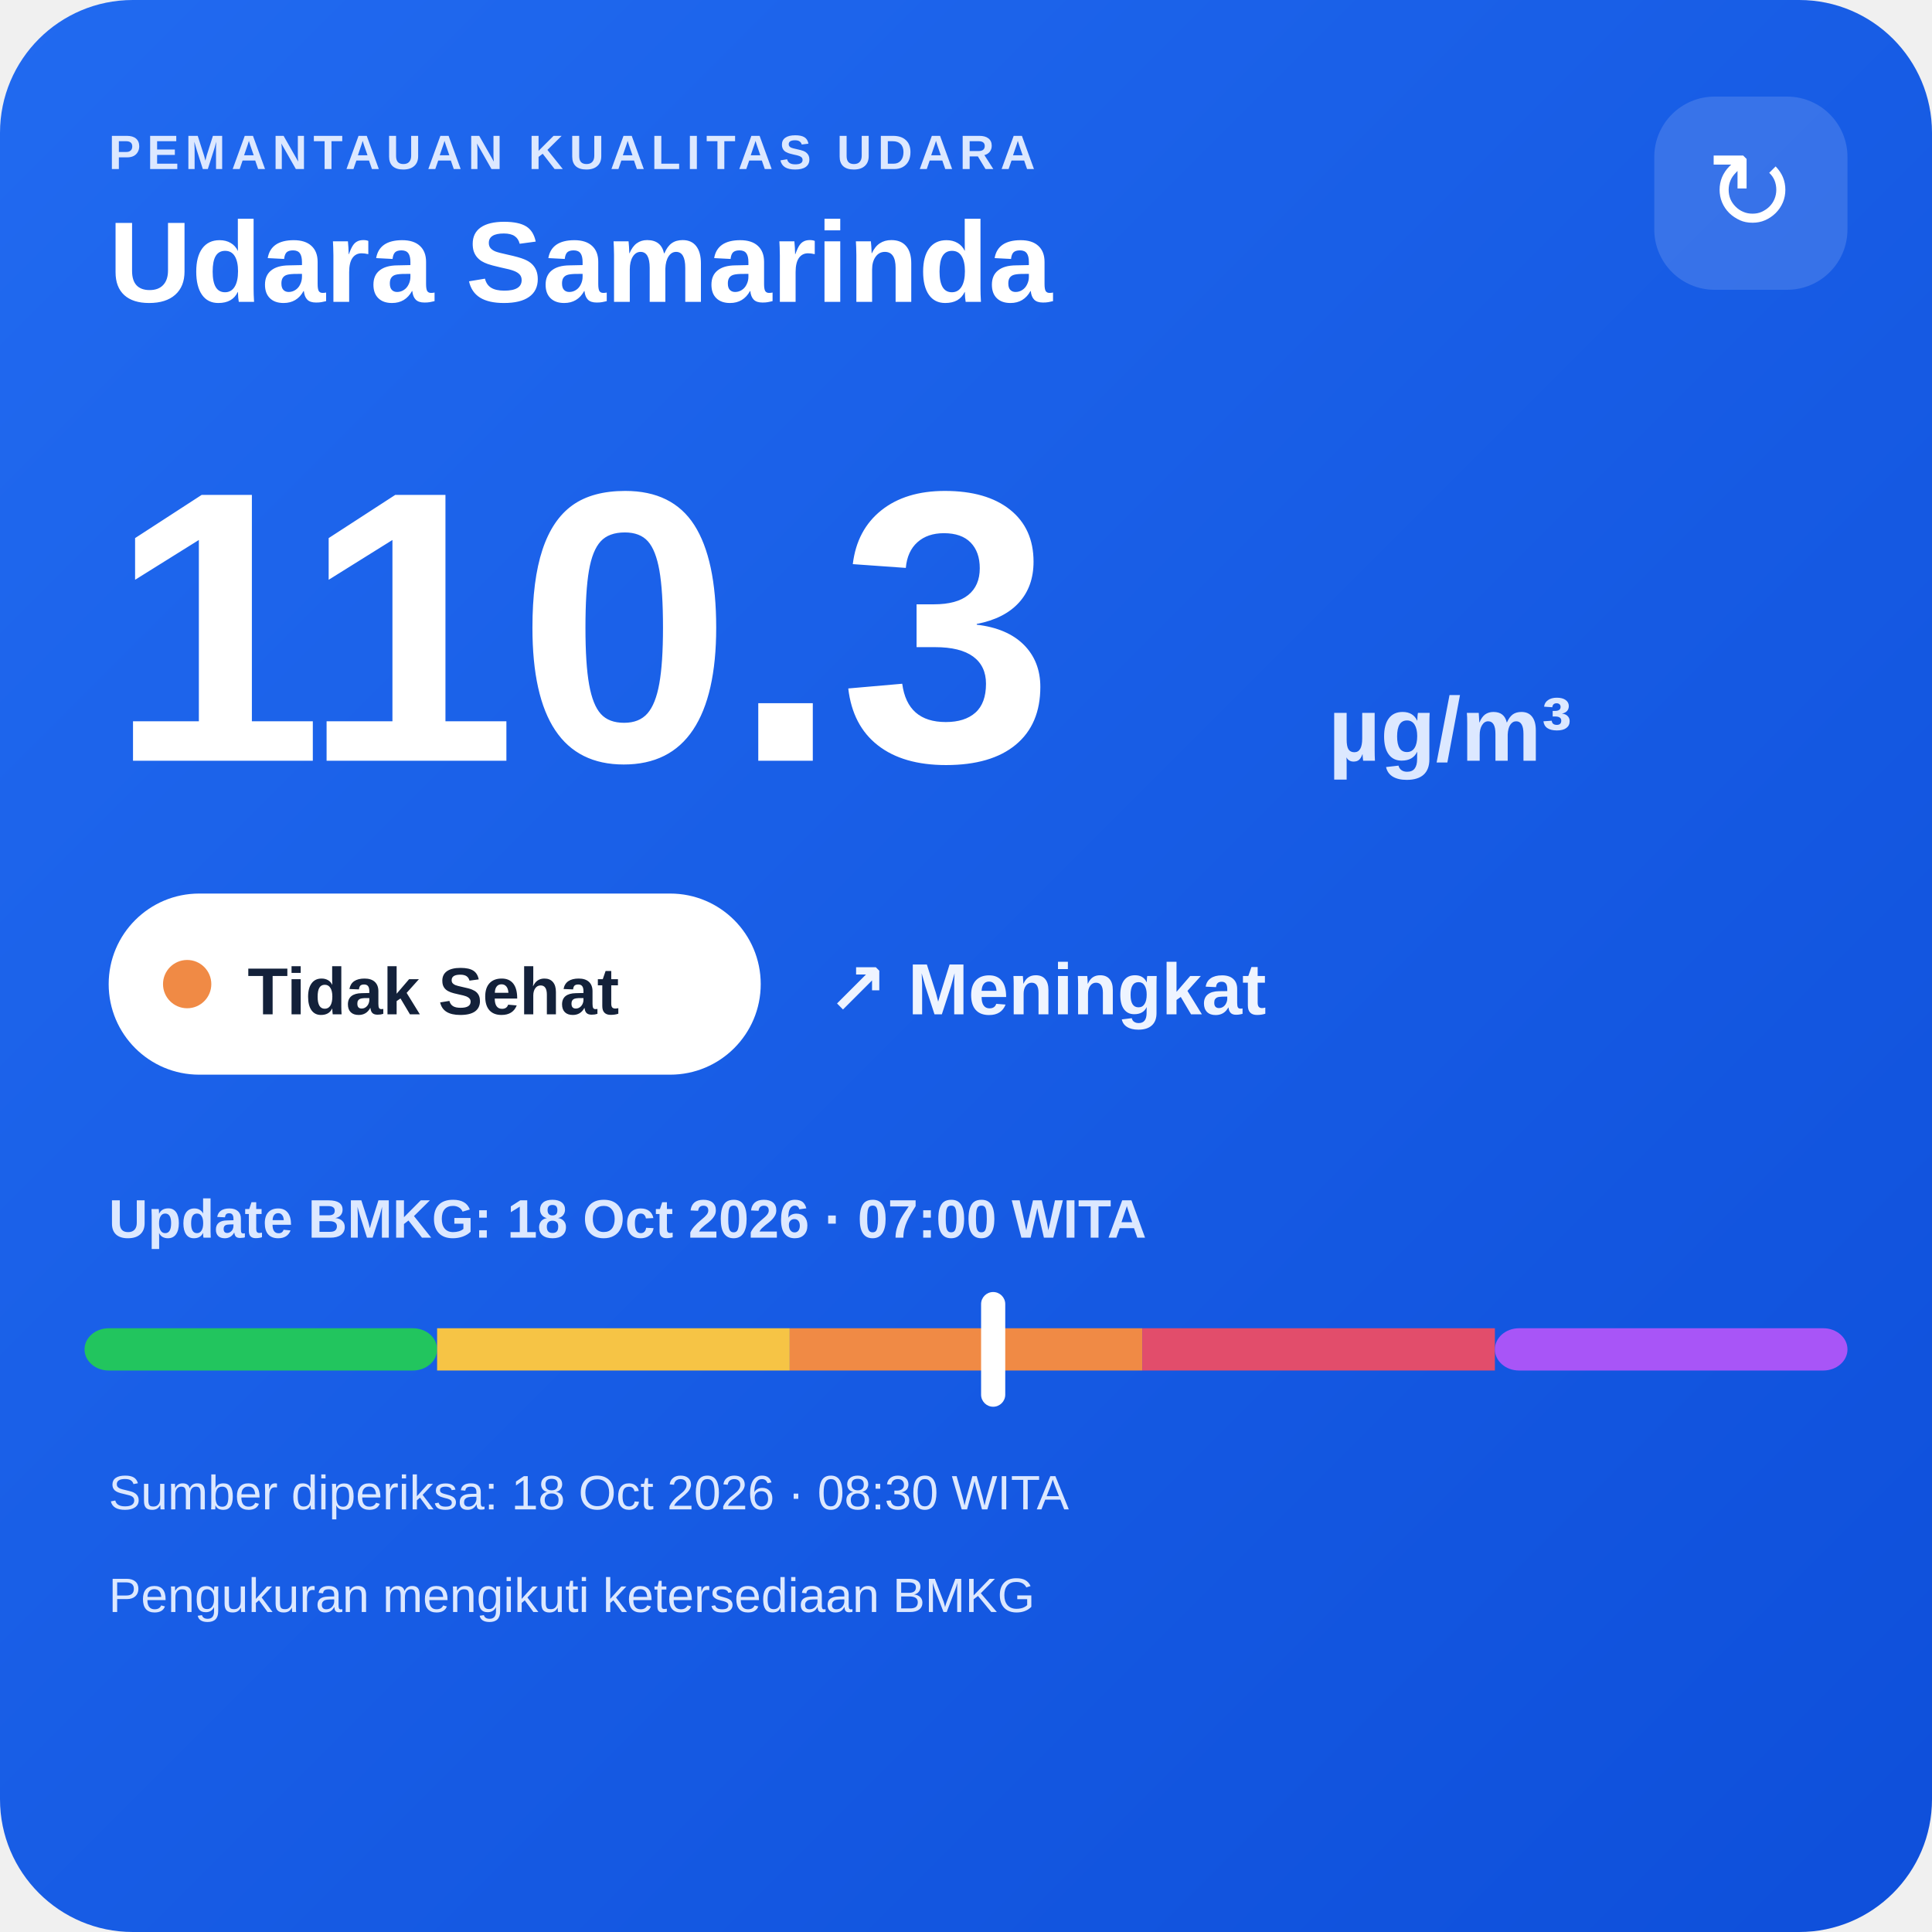
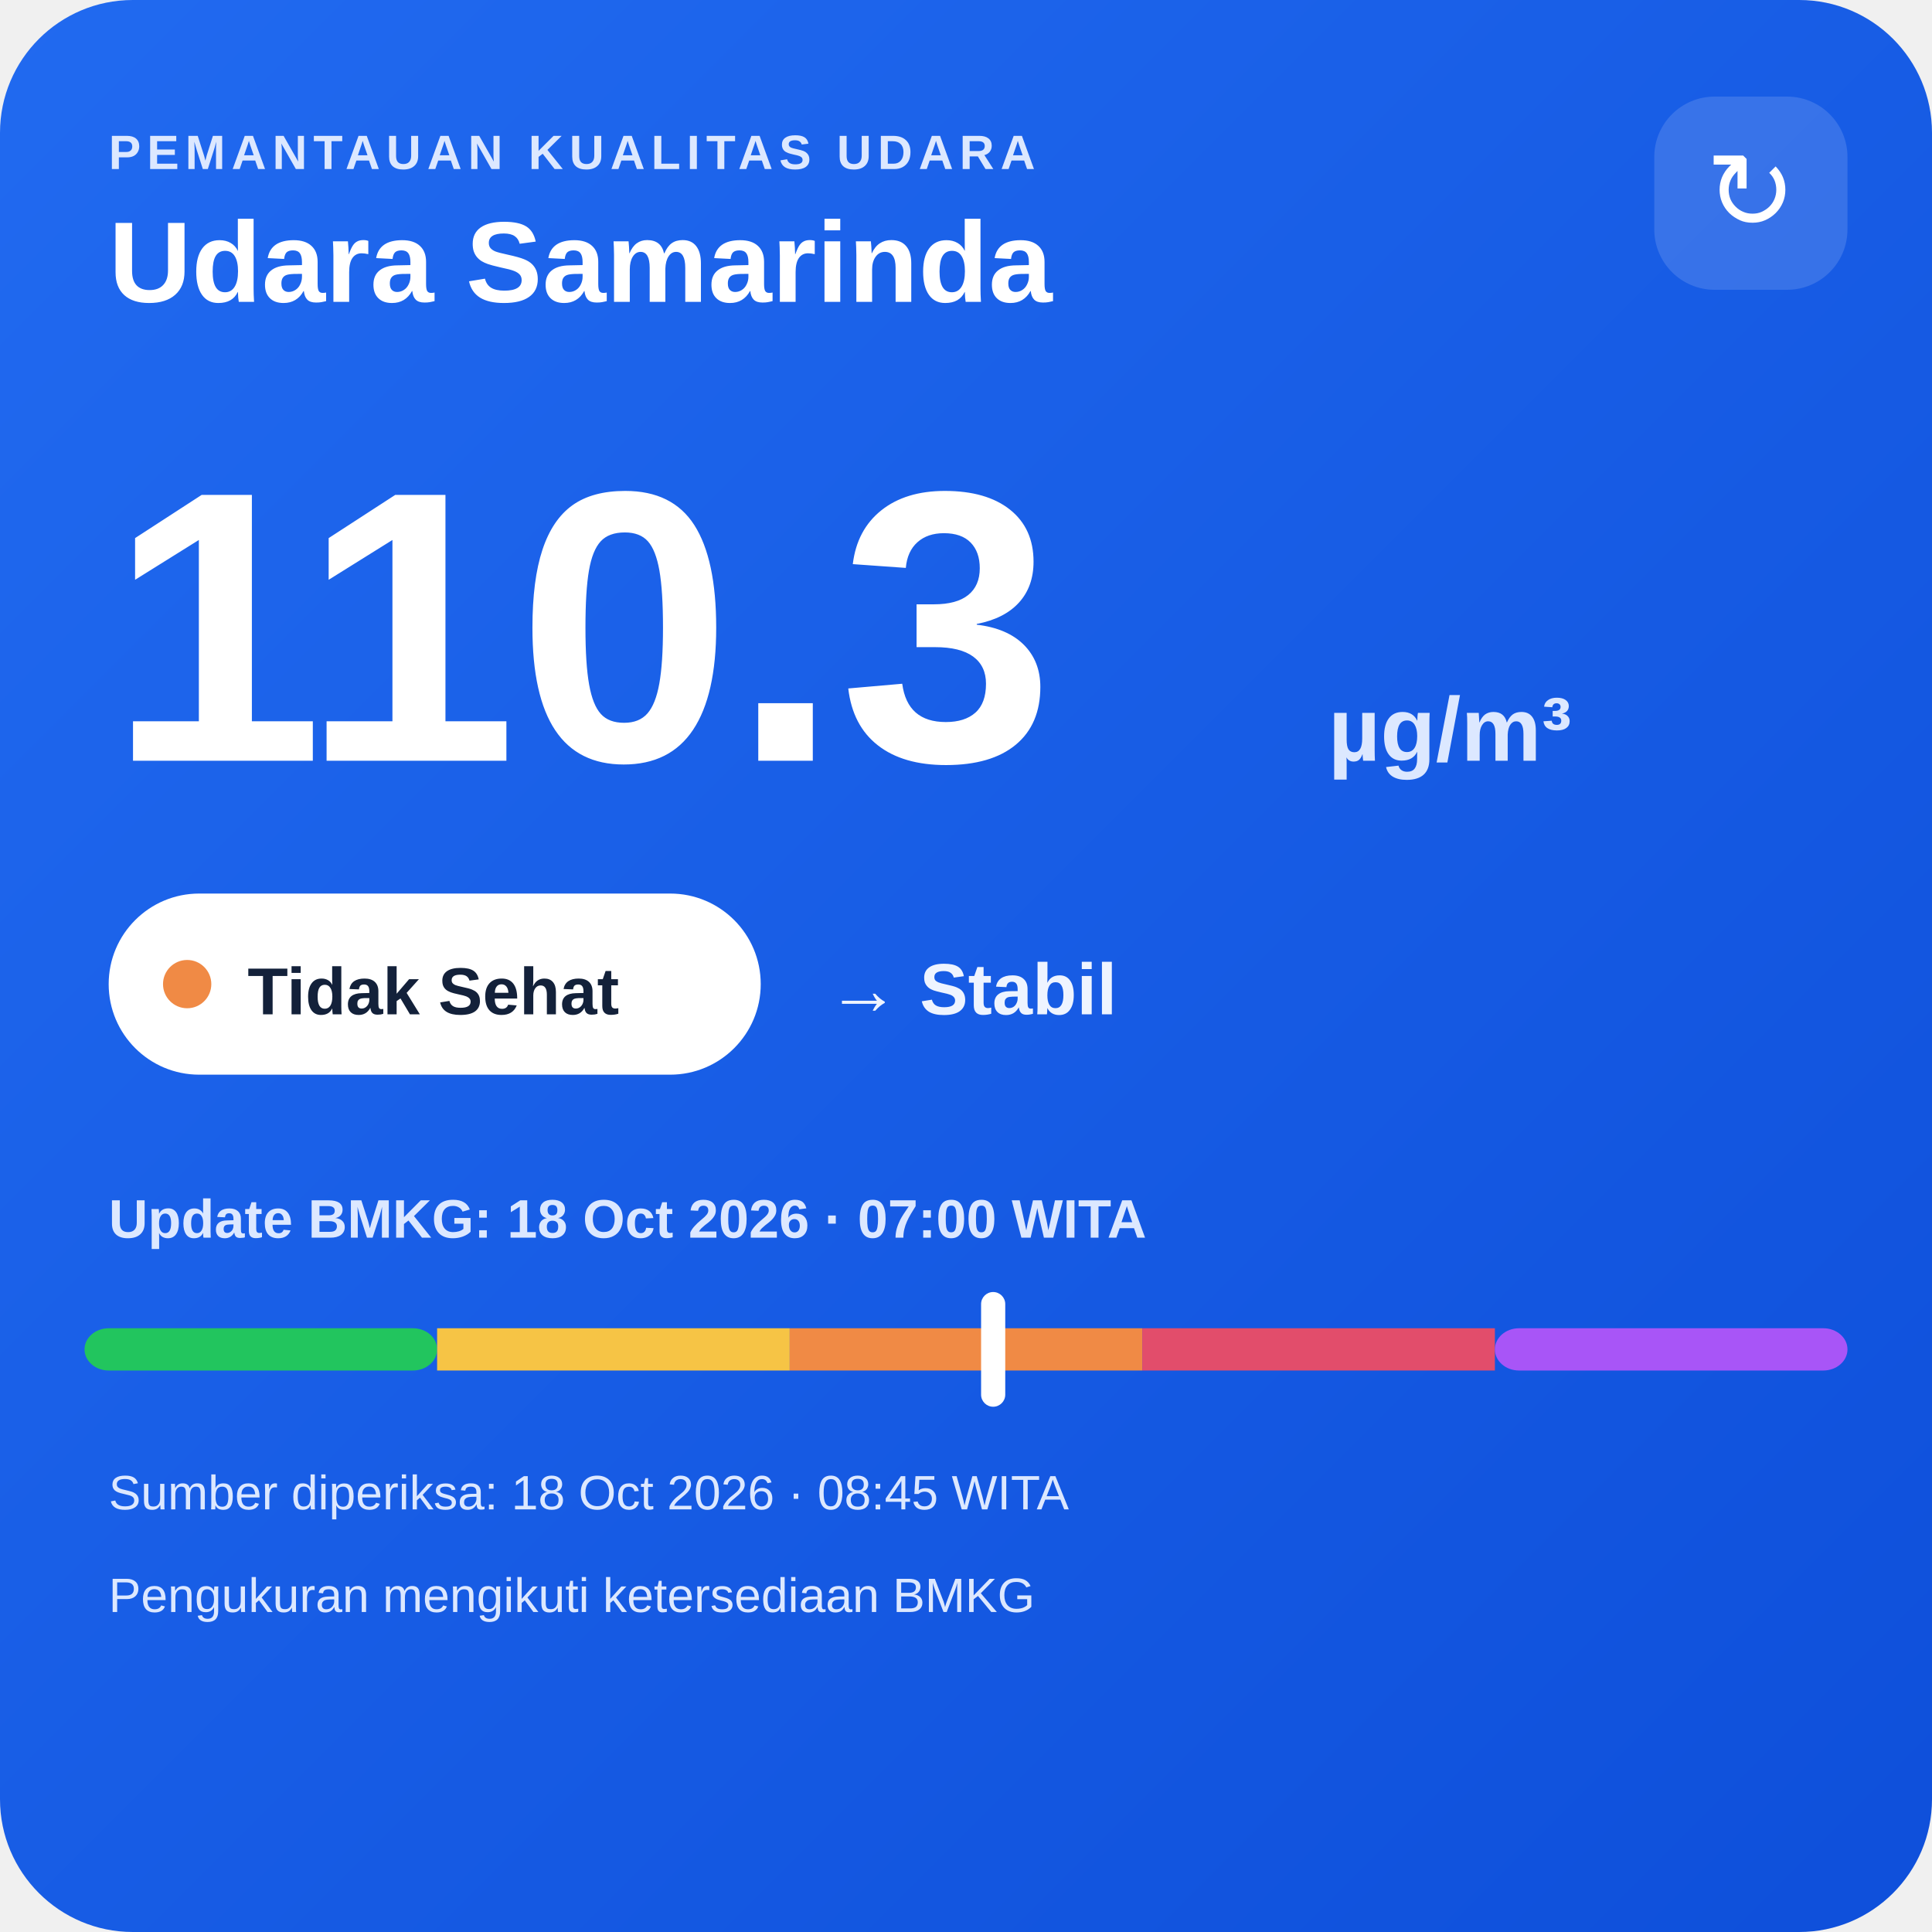
<svg xmlns="http://www.w3.org/2000/svg" width="320" height="320" viewBox="0 0 320 320">
  <defs>
    <linearGradient id="bg" x1="0" y1="0" x2="1" y2="1">
      <stop offset="0" stop-color="#216af0" />
      <stop offset="1" stop-color="#0e4fda" />
    </linearGradient>
  </defs>
  <rect width="320" height="320" rx="22" fill="url(#bg)" />
  <text x="18" y="28" fill="#dce8ff" font-family="Arial,sans-serif" font-size="8" font-weight="700" letter-spacing="1">PEMANTAUAN KUALITAS UDARA</text>
  <text x="18" y="50" fill="#ffffff" font-family="Arial,sans-serif" font-size="19" font-weight="700">Udara Samarinda</text>
  <rect x="274" y="16" width="32" height="32" rx="10" fill="#ffffff" fill-opacity=".14" />
  <text x="290" y="38" text-anchor="middle" fill="#ffffff" font-family="Arial,sans-serif" font-size="18">↻</text>
  <text x="18" y="126" fill="#ffffff" font-family="Arial,sans-serif" font-size="64" font-weight="800">110.3</text>
  <text x="220" y="126" fill="#dce8ff" font-family="Arial,sans-serif" font-size="15" font-weight="700">µg/m³</text>
  <rect x="18" y="148" width="108" height="30" rx="15" fill="#ffffff" />
  <circle cx="31" cy="163" r="4" fill="#f08a45" />
  <text x="41" y="168" fill="#13213a" font-family="Arial,sans-serif" font-size="11" font-weight="700">Tidak Sehat</text>
-   <text x="137" y="168" fill="#eef4ff" font-family="Arial,sans-serif" font-size="12" font-weight="700">↗ Meningkat</text>
+   <text x="137" y="168" fill="#eef4ff" font-family="Arial,sans-serif" font-size="12" font-weight="700">→ Stabil</text>
  <text x="18" y="205" fill="#dce8ff" font-family="Arial,sans-serif" font-size="9" font-weight="700">Update BMKG: 18 Oct 2026 · 07:00 WITA</text>
  <rect x="14" y="220" width="58.4" height="7" rx="4" fill="#22c55e" />
  <rect x="72.4" y="220" width="58.4" height="7" fill="#f6c445" />
  <rect x="130.8" y="220" width="58.4" height="7" fill="#f08a45" />
  <rect x="189.2" y="220" width="58.4" height="7" fill="#e24d6b" />
  <rect x="247.6" y="220" width="58.4" height="7" rx="4" fill="#a855f7" />
  <rect x="162.5" y="214" width="4" height="19" rx="2" fill="#ffffff" />
-   <text x="18" y="250" fill="#dce8ff" font-family="Arial,sans-serif" font-size="8">Sumber diperiksa: 18 Oct 2026 · 08:30 WITA</text>
+   <text x="18" y="250" fill="#dce8ff" font-family="Arial,sans-serif" font-size="8">Sumber diperiksa: 18 Oct 2026 · 08:45 WITA</text>
  <text x="18" y="267" fill="#dce8ff" font-family="Arial,sans-serif" font-size="8">Pengukuran mengikuti ketersediaan BMKG</text>
</svg>
